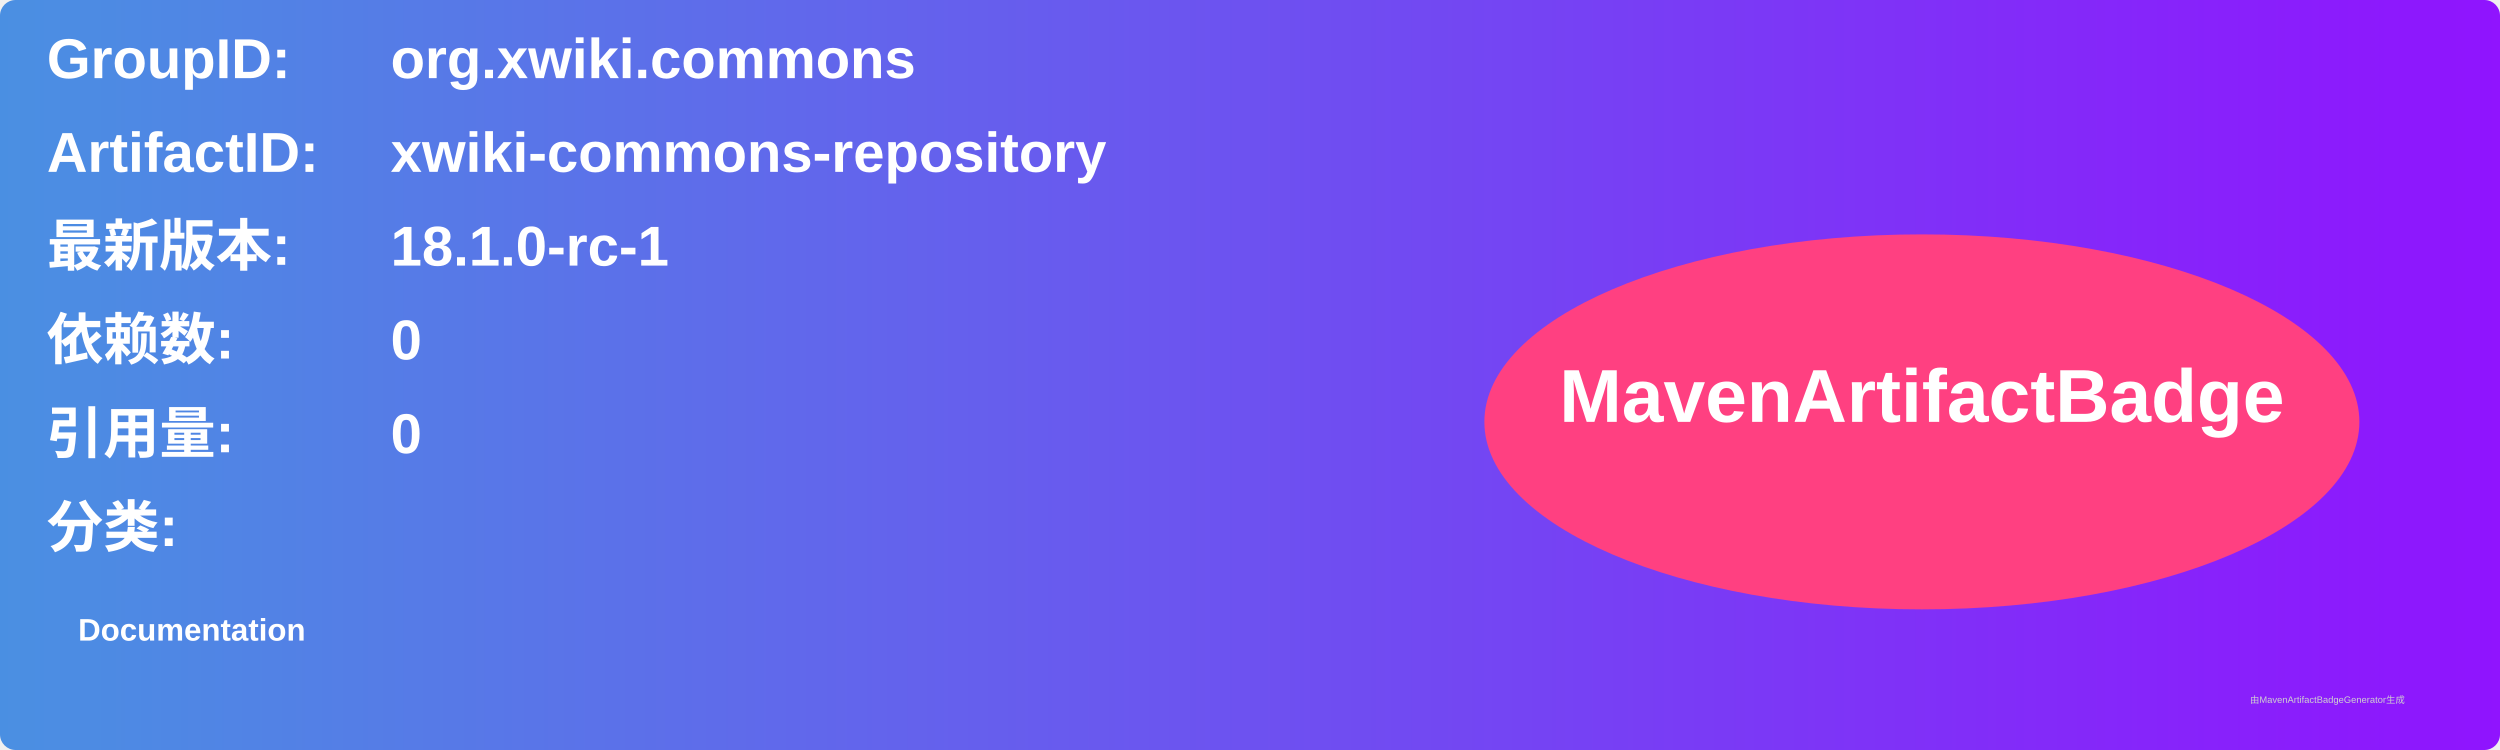
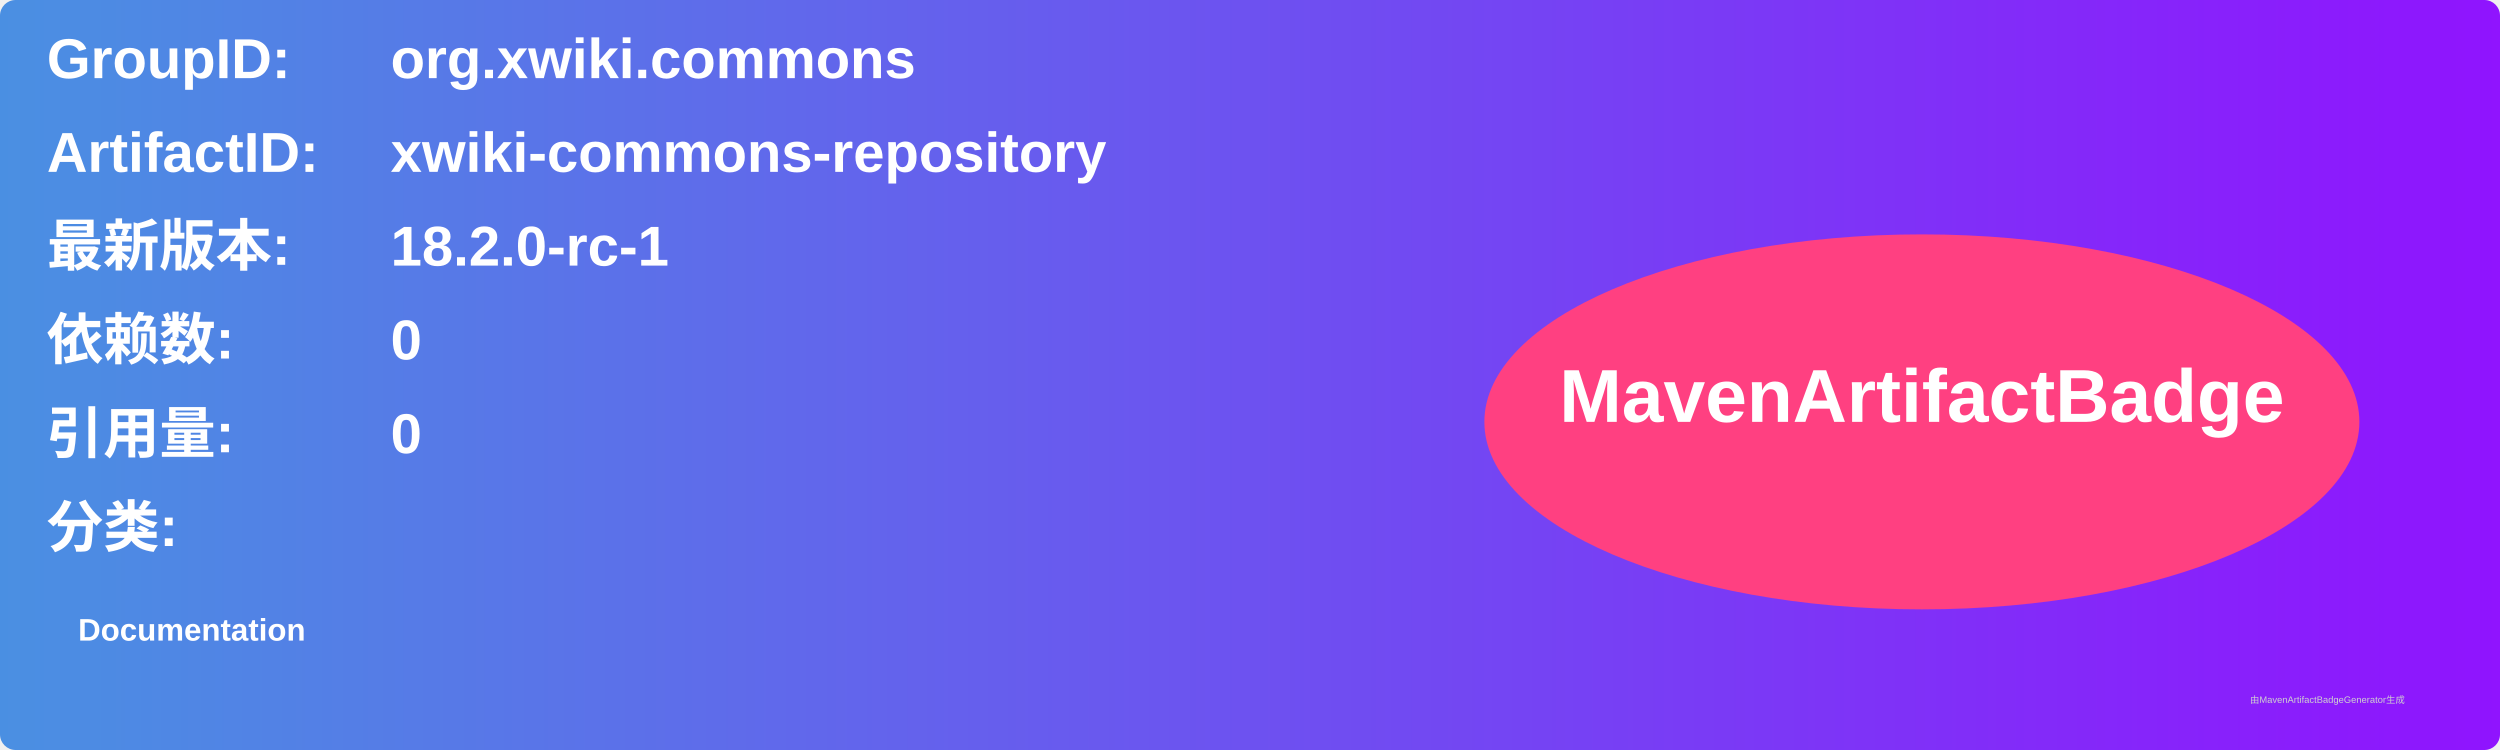
<svg xmlns="http://www.w3.org/2000/svg" width="800" height="240" viewBox="0 0 800 240">
  <linearGradient id="grad" x1="0%" y1="0%" x2="100%" y2="0%">
    <stop offset="0%" stop-color="#4a90e2" />
    <stop offset="100%" stop-color="#9013fe" />
  </linearGradient>
  <rect width="100%" height="100%" rx="5" ry="5" fill="url(#grad)" />
  <g transform="translate(15, 15)">
    <text x="0" y="10" font-family="Arial" font-size="18" fill="white" font-weight="bold" width="260">GroupID:</text>
    <text x="110" y="10" font-family="Arial" font-size="18" fill="white" font-weight="bold" width="460">org.xwiki.commons</text>
    <text x="0" y="40" font-family="Arial" font-size="18" fill="white" font-weight="bold" width="260">ArtifactID:</text>
    <text x="110" y="40" font-family="Arial" font-size="18" fill="white" font-weight="bold" width="460">xwiki-commons-repository</text>
    <text x="0" y="70" font-family="Arial" font-size="18" fill="white" font-weight="bold">最新版本:</text>
    <text x="110" y="70" font-family="Arial" font-size="18" fill="white" font-weight="bold">
-       <tspan font-weight="bold">18.1.0-rc-1</tspan>
+       <tspan font-weight="bold">18.2.0-rc-1</tspan>
    </text>
    <text x="0" y="100" font-family="Arial" font-size="18" fill="white" font-weight="bold">依赖数: </text>
    <text x="110" y="100" font-family="Arial" font-size="18" fill="white">
      <tspan font-weight="bold">0</tspan>
    </text>
    <text x="0" y="130" font-family="Arial" font-size="18" fill="white" font-weight="bold">引用量: </text>
    <text x="110" y="130" font-family="Arial" font-size="18" fill="white">
      <tspan font-weight="bold">0</tspan>
    </text>
    <text x="0" y="160" font-family="Arial" font-size="18" fill="white" font-weight="bold">分类:</text>
    <text x="10" y="190" font-family="Arial" font-size="10" fill="white">
      <tspan font-weight="bold">Documentation</tspan>
    </text>
    <ellipse cx="600" cy="120" rx="140" ry="60" fill="#ff4081" />
    <text x="600" y="120" text-anchor="middle" font-family="Arial" font-size="24" fill="white" font-weight="bold">MavenArtifactBadge</text>
  </g>
  <text x="720" y="225" font-family="Arial" font-size="3" fill="#d0d0d0">由MavenArtifactBadgeGenerator生成</text>
</svg>
